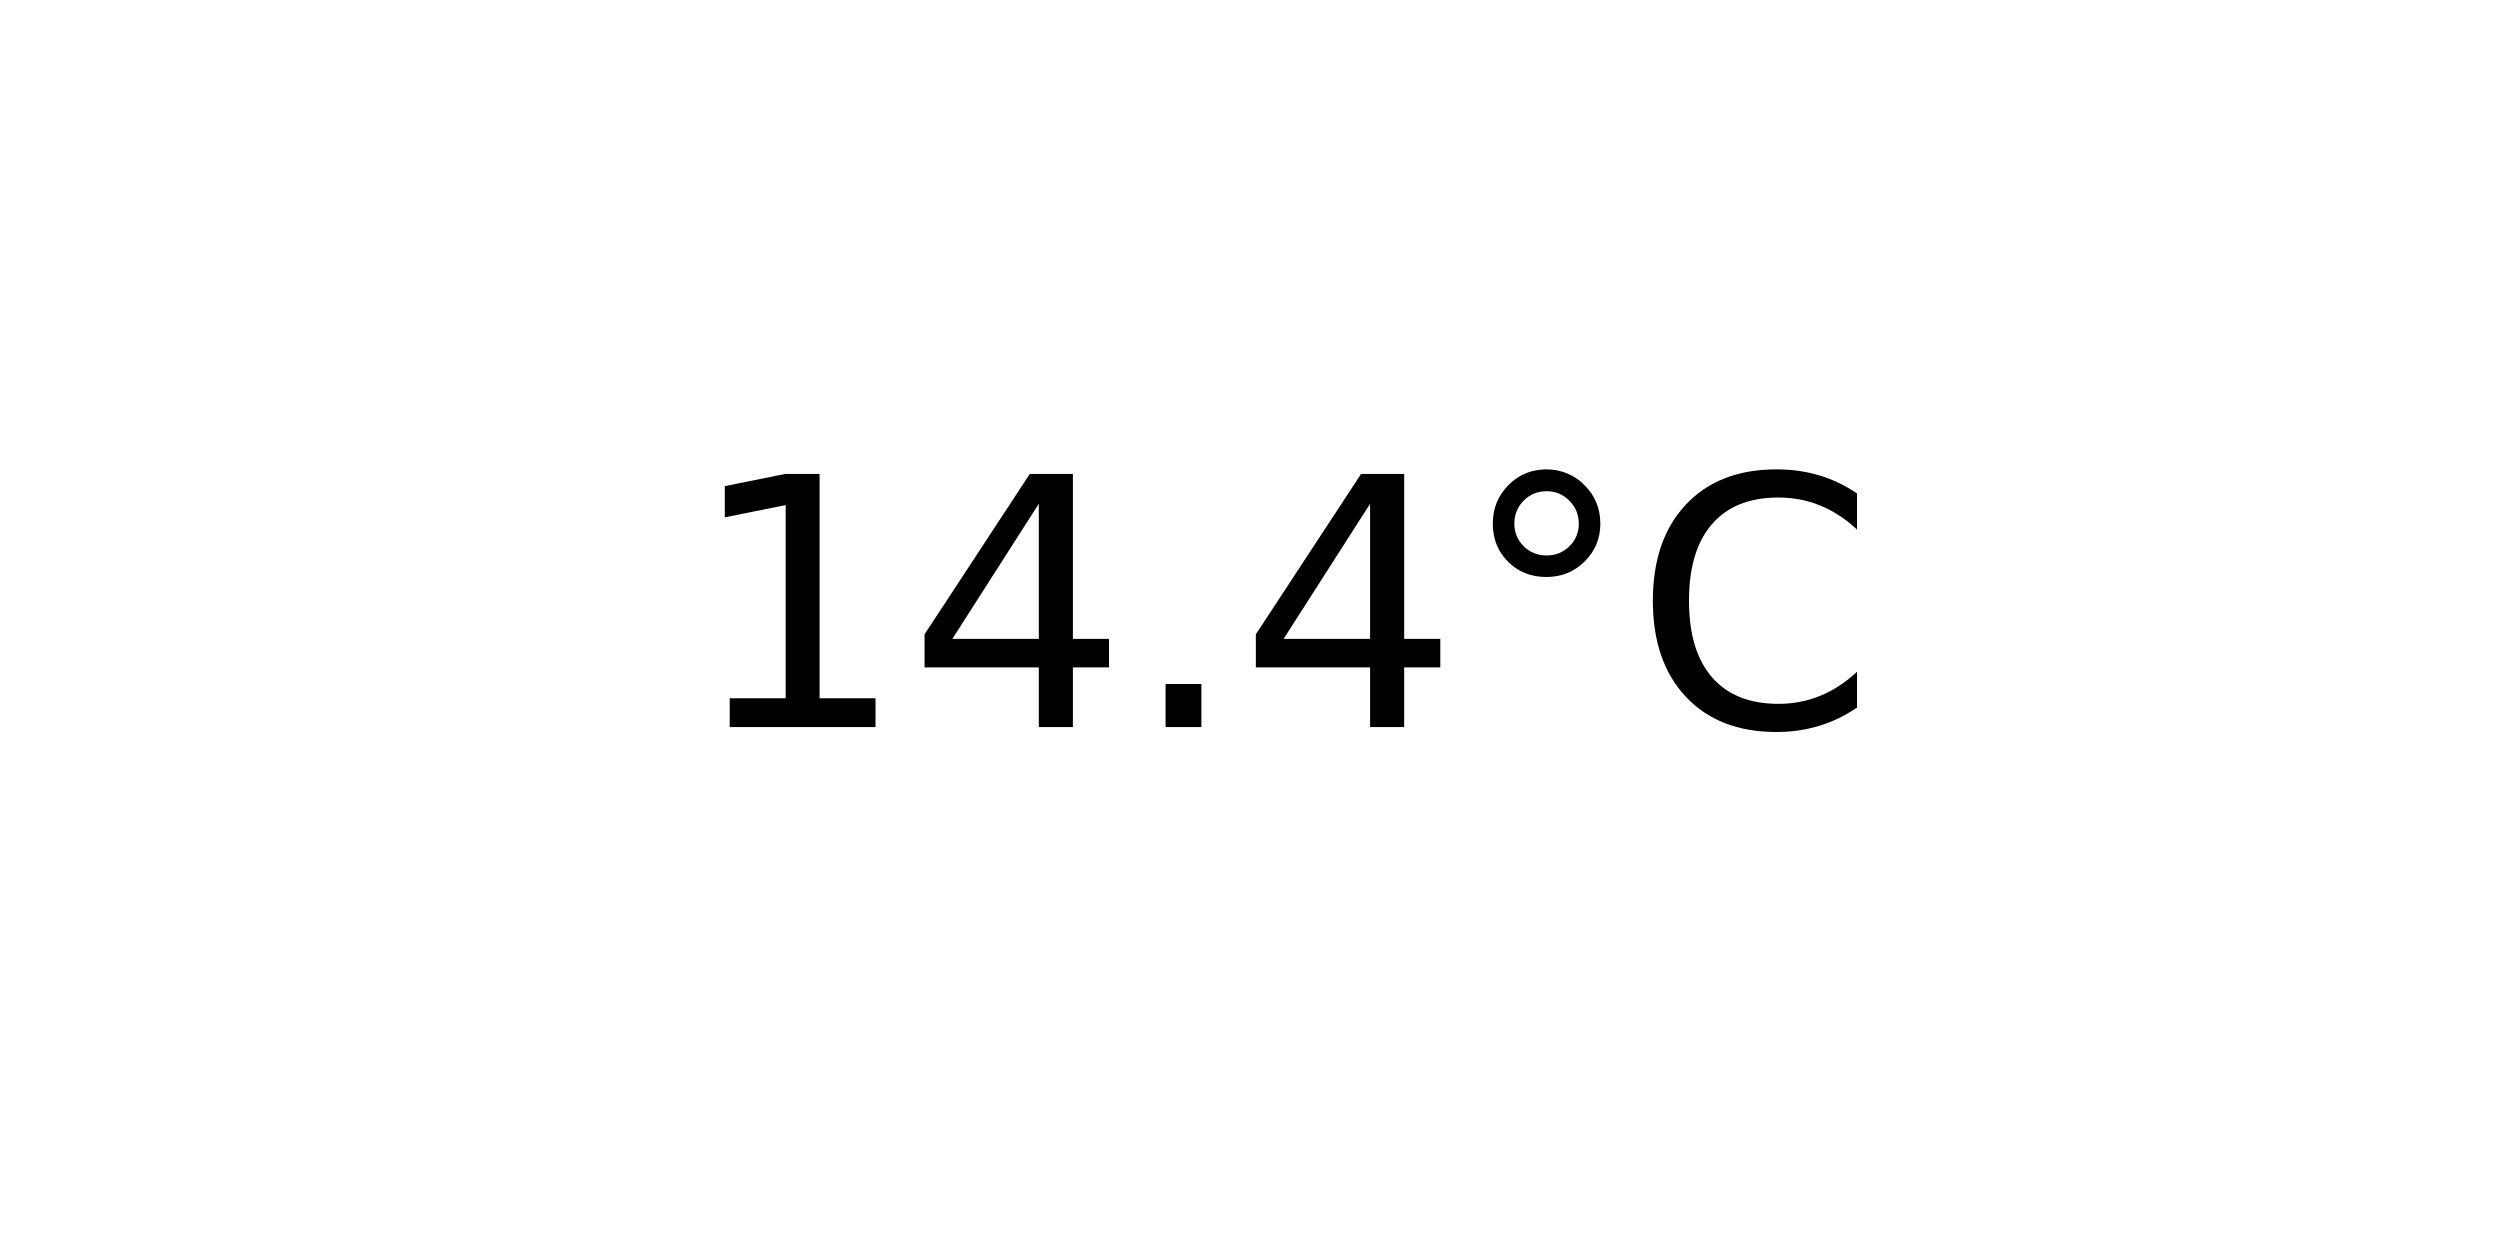
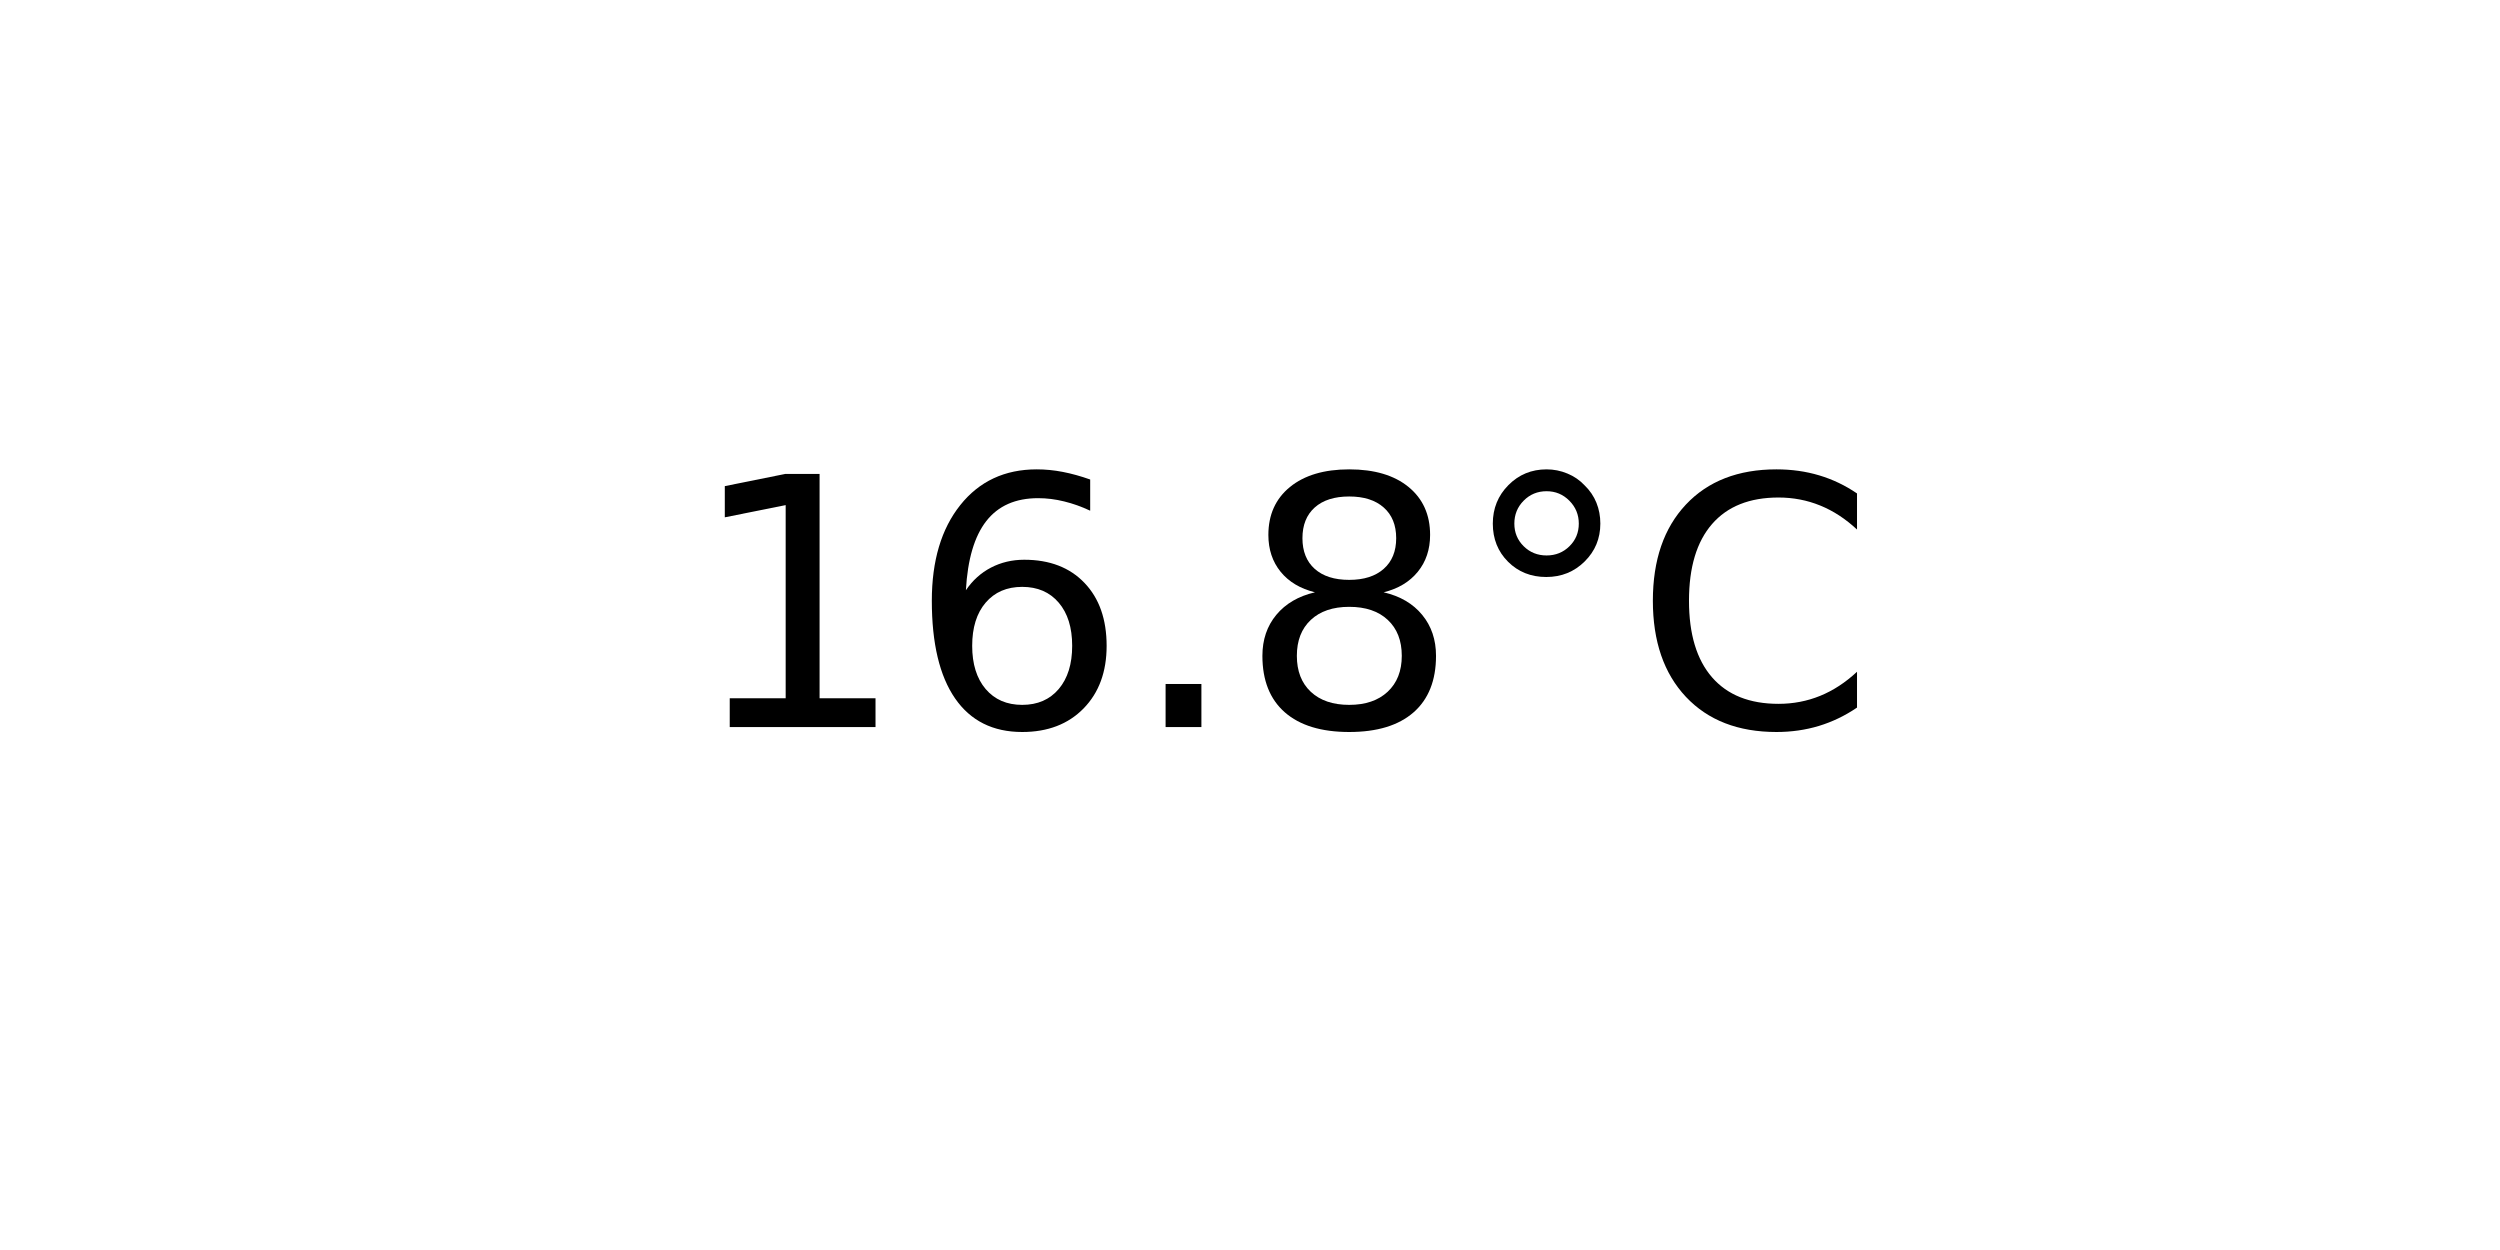
<svg xmlns="http://www.w3.org/2000/svg" xmlns:xlink="http://www.w3.org/1999/xlink" width="72pt" height="36pt" viewBox="0 0 72 36" version="1.1">
  <defs>
    <style type="text/css">*{stroke-linejoin: round; stroke-linecap: butt}</style>
  </defs>
  <g id="figure_1">
    <g id="axes_1">
      <g id="text_1">
        <g transform="translate(19.77578 20.93937) scale(0.1 -0.1)">
          <defs>
            <path id="DejaVuSans-31" d="M 794 531  L 1825 531  L 1825 4091  L 703 3866  L 703 4441  L 1819 4666  L 2450 4666  L 2450 531  L 3481 531  L 3481 0  L 794 0  L 794 531  z " transform="scale(0.015625)" />
-             <path id="DejaVuSans-34" d="M 2419 4116  L 825 1625  L 2419 1625  L 2419 4116  z M 2253 4666  L 3047 4666  L 3047 1625  L 3713 1625  L 3713 1100  L 3047 1100  L 3047 0  L 2419 0  L 2419 1100  L 313 1100  L 313 1709  L 2253 4666  z " transform="scale(0.015625)" />
+             <path id="DejaVuSans-36" d="M 2113 2584  Q 1688 2584 1439 2293  Q 1191 2003 1191 1497  Q 1191 994 1439 701  Q 1688 409 2113 409  Q 2538 409 2786 701  Q 3034 994 3034 1497  Q 3034 2003 2786 2293  Q 2538 2584 2113 2584  z M 3366 4563  L 3366 3988  Q 3128 4100 2886 4159  Q 2644 4219 2406 4219  Q 1781 4219 1451 3797  Q 1122 3375 1075 2522  Q 1259 2794 1537 2939  Q 1816 3084 2150 3084  Q 2853 3084 3261 2657  Q 3669 2231 3669 1497  Q 3669 778 3244 343  Q 2819 -91 2113 -91  Q 1303 -91 875 529  Q 447 1150 447 2328  Q 447 3434 972 4092  Q 1497 4750 2381 4750  Q 2619 4750 2861 4703  Q 3103 4656 3366 4563  z " transform="scale(0.015625)" />
            <path id="DejaVuSans-2e" d="M 684 794  L 1344 794  L 1344 0  L 684 0  L 684 794  z " transform="scale(0.015625)" />
+             <path id="DejaVuSans-38" d="M 2034 2216  Q 1584 2216 1326 1975  Q 1069 1734 1069 1313  Q 1069 891 1326 650  Q 1584 409 2034 409  Q 2484 409 2743 651  Q 3003 894 3003 1313  Q 3003 1734 2745 1975  Q 2488 2216 2034 2216  z M 1403 2484  Q 997 2584 770 2862  Q 544 3141 544 3541  Q 544 4100 942 4425  Q 1341 4750 2034 4750  Q 2731 4750 3128 4425  Q 3525 4100 3525 3541  Q 3525 3141 3298 2862  Q 3072 2584 2669 2484  Q 3125 2378 3379 2068  Q 3634 1759 3634 1313  Q 3634 634 3220 271  Q 2806 -91 2034 -91  Q 1263 -91 848 271  Q 434 634 434 1313  Q 434 1759 690 2068  Q 947 2378 1403 2484  z M 1172 3481  Q 1172 3119 1398 2916  Q 1625 2713 2034 2713  Q 2441 2713 2670 2916  Q 2900 3119 2900 3481  Q 2900 3844 2670 4047  Q 2441 4250 2034 4250  Q 1625 4250 1398 4047  Q 1172 3844 1172 3481  z " transform="scale(0.015625)" />
            <path id="DejaVuSans-b0" d="M 1600 4347  Q 1350 4347 1178 4173  Q 1006 4000 1006 3750  Q 1006 3503 1178 3333  Q 1350 3163 1600 3163  Q 1850 3163 2022 3333  Q 2194 3503 2194 3750  Q 2194 3997 2020 4172  Q 1847 4347 1600 4347  z M 1600 4750  Q 1800 4750 1984 4673  Q 2169 4597 2303 4453  Q 2447 4313 2519 4134  Q 2591 3956 2591 3750  Q 2591 3338 2302 3052  Q 2013 2766 1594 2766  Q 1172 2766 890 3047  Q 609 3328 609 3750  Q 609 4169 896 4459  Q 1184 4750 1600 4750  z " transform="scale(0.015625)" />
            <path id="DejaVuSans-43" d="M 4122 4306  L 4122 3641  Q 3803 3938 3442 4084  Q 3081 4231 2675 4231  Q 1875 4231 1450 3742  Q 1025 3253 1025 2328  Q 1025 1406 1450 917  Q 1875 428 2675 428  Q 3081 428 3442 575  Q 3803 722 4122 1019  L 4122 359  Q 3791 134 3420 21  Q 3050 -91 2638 -91  Q 1578 -91 968 557  Q 359 1206 359 2328  Q 359 3453 968 4101  Q 1578 4750 2638 4750  Q 3056 4750 3426 4639  Q 3797 4528 4122 4306  z " transform="scale(0.015625)" />
          </defs>
          <use xlink:href="#DejaVuSans-31" />
-           <use xlink:href="#DejaVuSans-34" x="63.623" />
+           <use xlink:href="#DejaVuSans-36" x="63.623" />
          <use xlink:href="#DejaVuSans-2e" x="127.246" />
-           <use xlink:href="#DejaVuSans-34" x="159.033" />
+           <use xlink:href="#DejaVuSans-38" x="159.033" />
          <use xlink:href="#DejaVuSans-b0" x="222.656" />
          <use xlink:href="#DejaVuSans-43" x="272.656" />
        </g>
      </g>
    </g>
  </g>
</svg>
